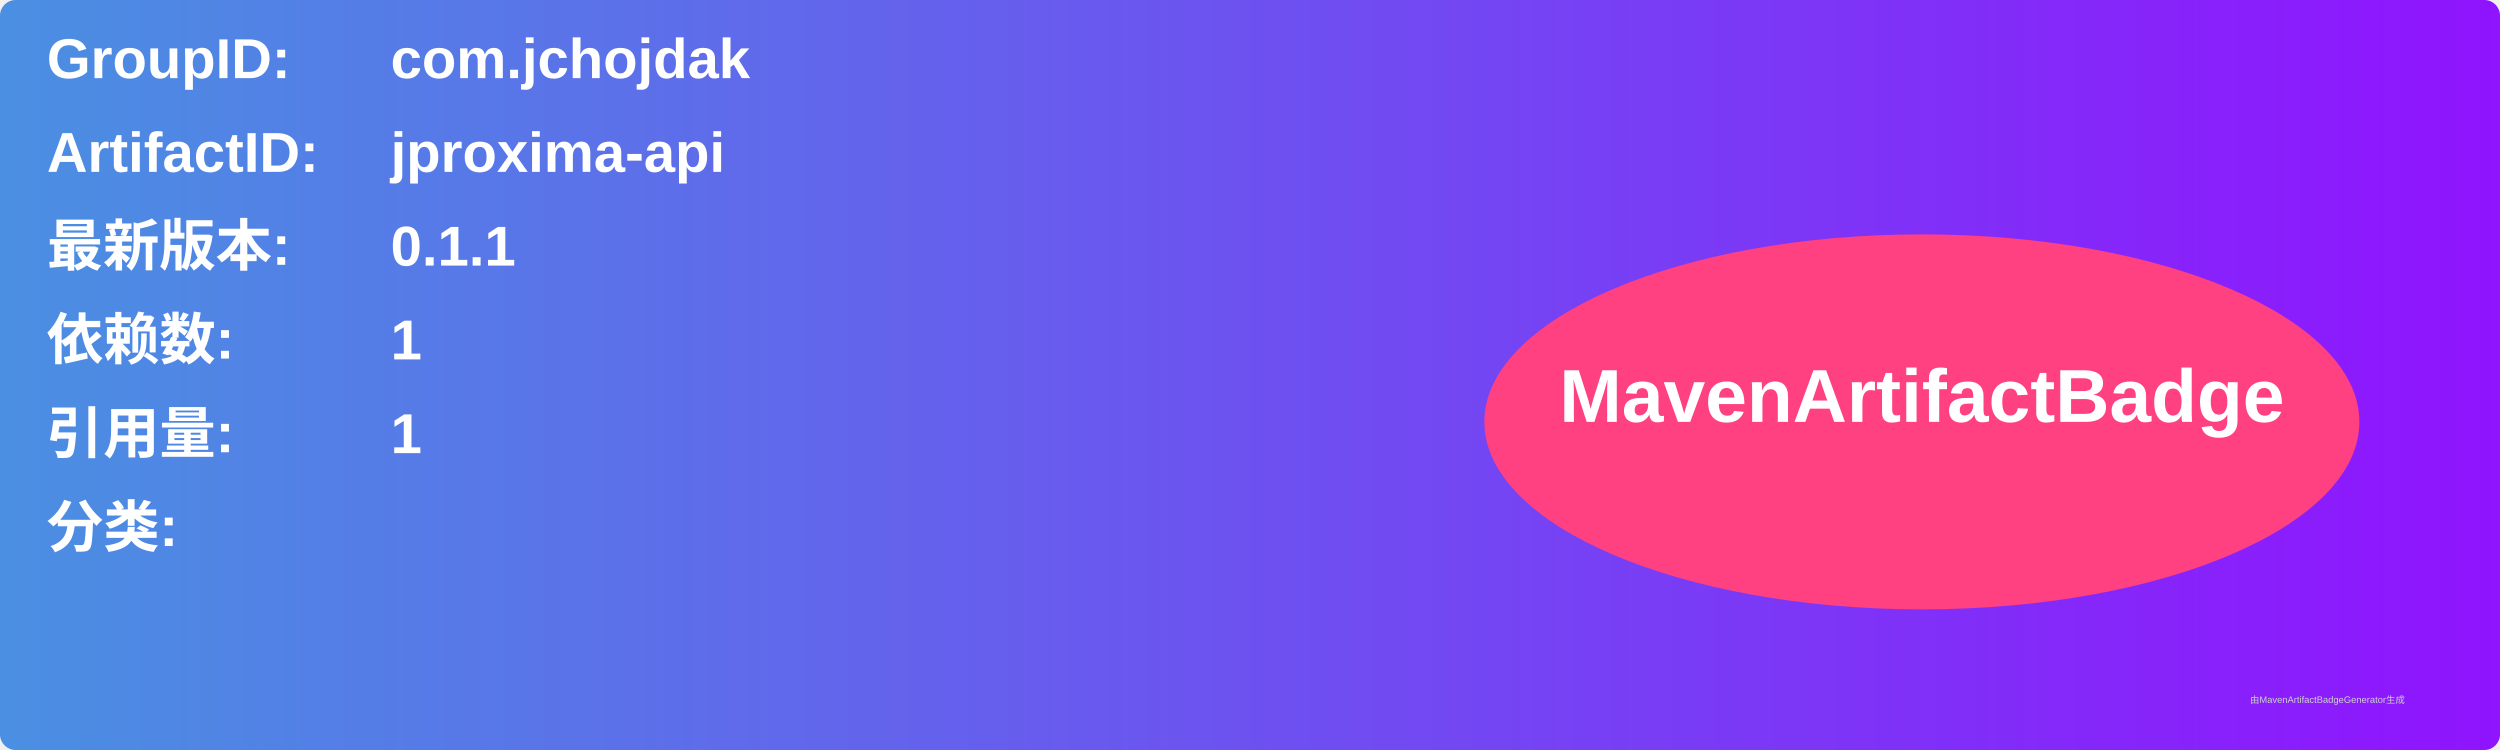
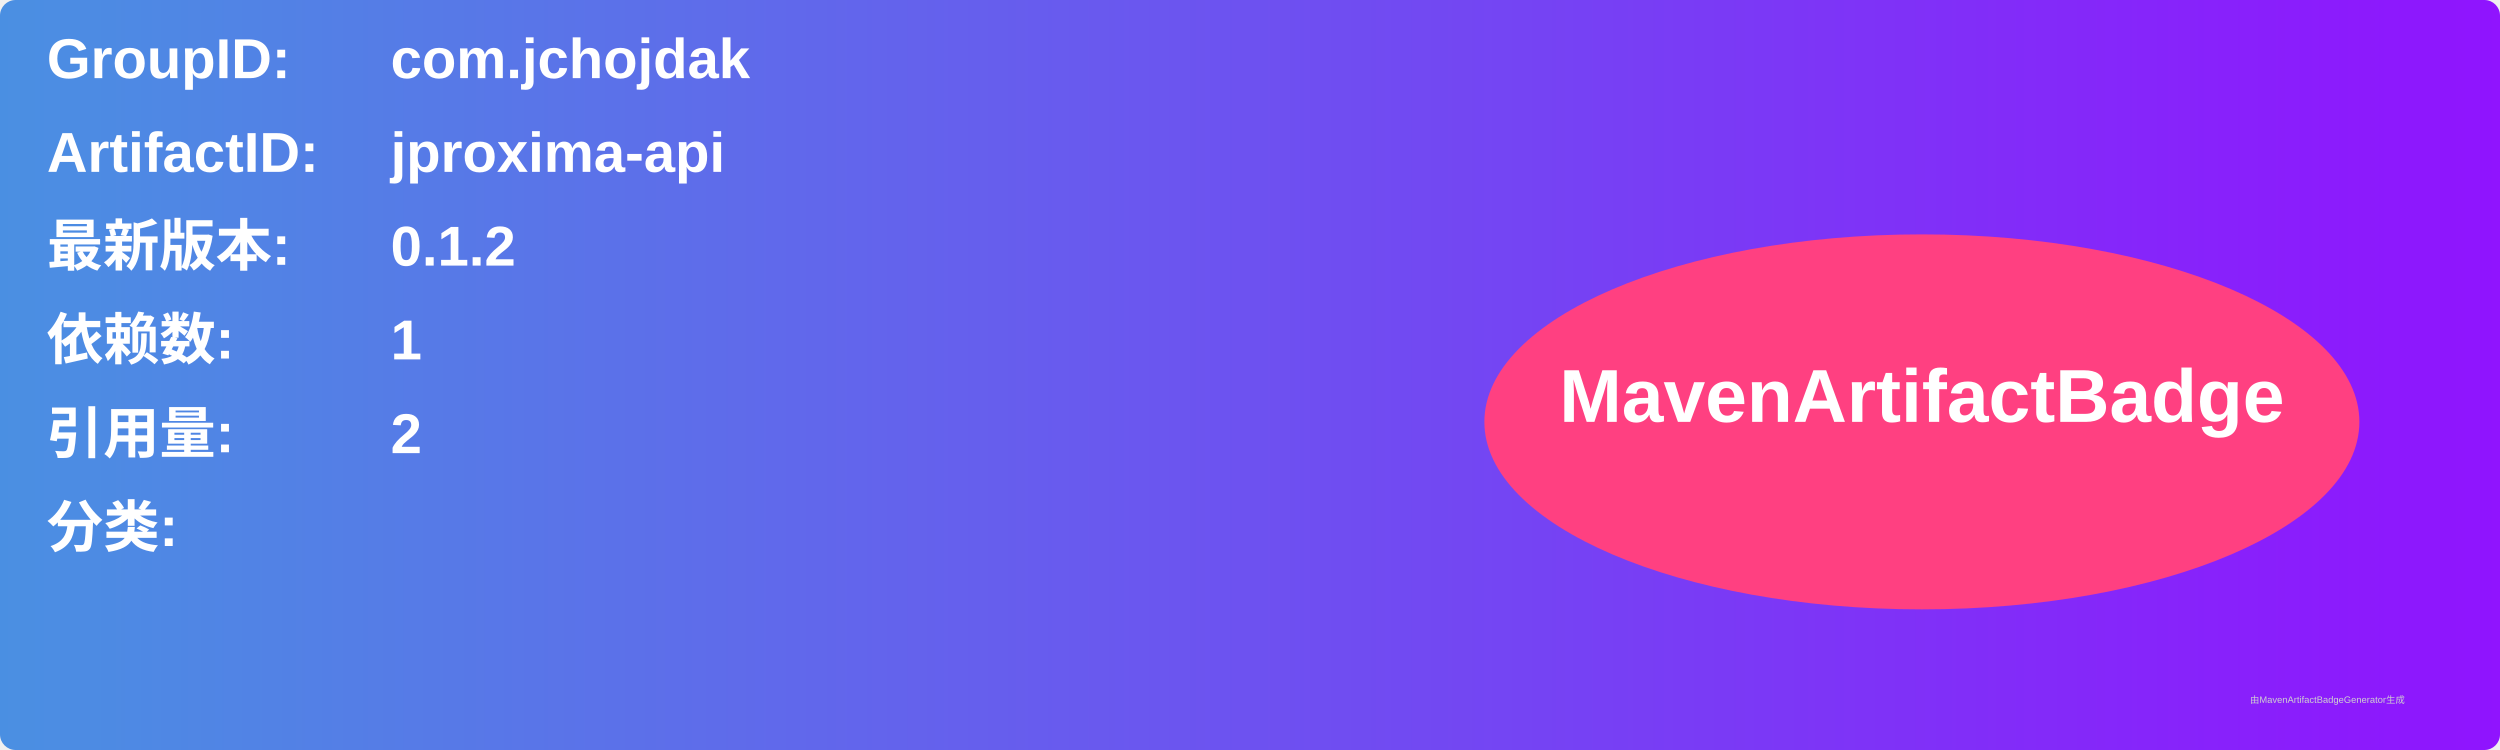
<svg xmlns="http://www.w3.org/2000/svg" width="800" height="240" viewBox="0 0 800 240">
  <linearGradient id="grad" x1="0%" y1="0%" x2="100%" y2="0%">
    <stop offset="0%" stop-color="#4a90e2" />
    <stop offset="100%" stop-color="#9013fe" />
  </linearGradient>
  <rect width="100%" height="100%" rx="5" ry="5" fill="url(#grad)" />
  <g transform="translate(15, 15)">
    <text x="0" y="10" font-family="Arial" font-size="18" fill="white" font-weight="bold" width="260">GroupID:</text>
    <text x="110" y="10" font-family="Arial" font-size="18" fill="white" font-weight="bold" width="460">com.jchojdak</text>
    <text x="0" y="40" font-family="Arial" font-size="18" fill="white" font-weight="bold" width="260">ArtifactID:</text>
    <text x="110" y="40" font-family="Arial" font-size="18" fill="white" font-weight="bold" width="460">jproxima-api</text>
    <text x="0" y="70" font-family="Arial" font-size="18" fill="white" font-weight="bold">最新版本:</text>
    <text x="110" y="70" font-family="Arial" font-size="18" fill="white" font-weight="bold">
-       <tspan font-weight="bold">0.1.1</tspan>
+       <tspan font-weight="bold">0.1.2</tspan>
    </text>
    <text x="0" y="100" font-family="Arial" font-size="18" fill="white" font-weight="bold">依赖数: </text>
    <text x="110" y="100" font-family="Arial" font-size="18" fill="white">
      <tspan font-weight="bold">1</tspan>
    </text>
    <text x="0" y="130" font-family="Arial" font-size="18" fill="white" font-weight="bold">引用量: </text>
    <text x="110" y="130" font-family="Arial" font-size="18" fill="white">
-       <tspan font-weight="bold">1</tspan>
+       <tspan font-weight="bold">2</tspan>
    </text>
    <text x="0" y="160" font-family="Arial" font-size="18" fill="white" font-weight="bold">分类:</text>
    <text x="10" y="190" font-family="Arial" font-size="10" fill="white">
      <tspan font-weight="bold" />
    </text>
    <ellipse cx="600" cy="120" rx="140" ry="60" fill="#ff4081" />
    <text x="600" y="120" text-anchor="middle" font-family="Arial" font-size="24" fill="white" font-weight="bold">MavenArtifactBadge</text>
  </g>
  <text x="720" y="225" font-family="Arial" font-size="3" fill="#d0d0d0">由MavenArtifactBadgeGenerator生成</text>
</svg>
